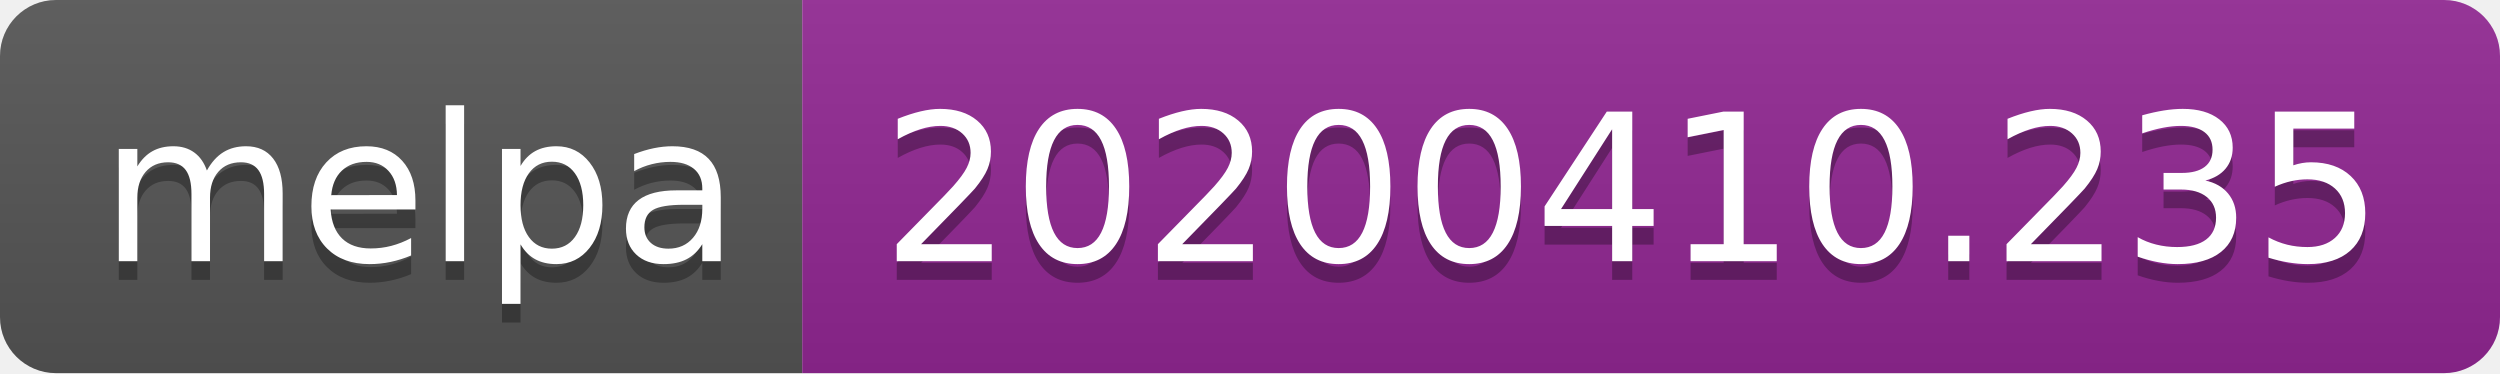
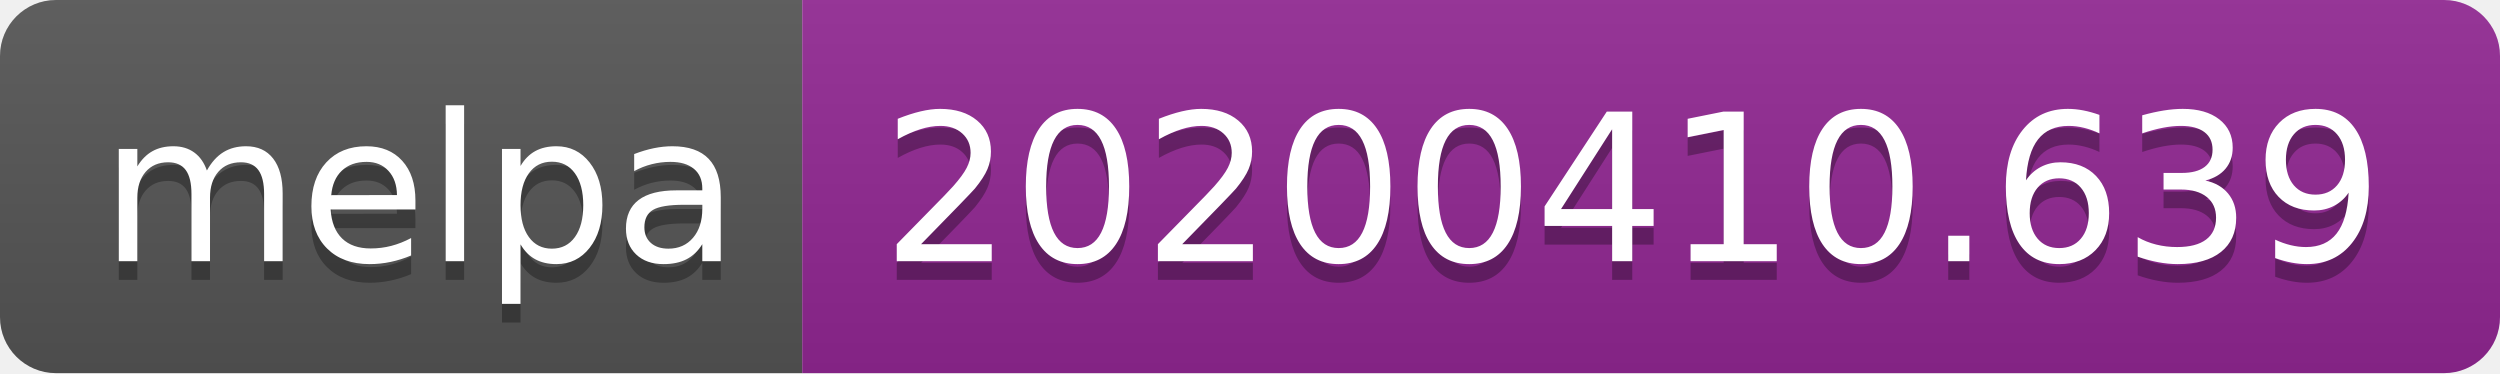
<svg xmlns="http://www.w3.org/2000/svg" width="134" height="20">
  <linearGradient id="b" x2="0" y2="100%">
    <stop offset="0" stop-color="#bbb" stop-opacity=".1" />
    <stop offset="1" stop-opacity=".1" />
  </linearGradient>
  <clipPath id="a">
    <rect width="134" height="20" rx="3" fill="#fff" />
  </clipPath>
  <g clip-path="url(#a)">
    <path fill="#555" d="M0 0h43v20H0z" />
    <path fill="#922793" d="M43 0h91v20H43z" />
    <path fill="url(#b)" d="M0 0h134v20H0z" />
  </g>
  <g fill="#fff" text-anchor="middle" font-family="DejaVu Sans,Verdana,Geneva,sans-serif" font-size="110">
    <text x="225" y="150" fill="#010101" fill-opacity=".3" transform="scale(.1)" textLength="330">melpa</text>
    <text x="225" y="140" transform="scale(.1)" textLength="330">melpa</text>
-     <text x="875" y="150" fill="#010101" fill-opacity=".3" transform="scale(.1)" textLength="810">20200410.235</text>
-     <text x="875" y="140" transform="scale(.1)" textLength="810">20200410.235</text>
+     <text x="875" y="150" fill="#010101" fill-opacity=".3" transform="scale(.1)" textLength="810">20200410.639</text>
+     <text x="875" y="140" transform="scale(.1)" textLength="810">20200410.639</text>
  </g>
</svg>
